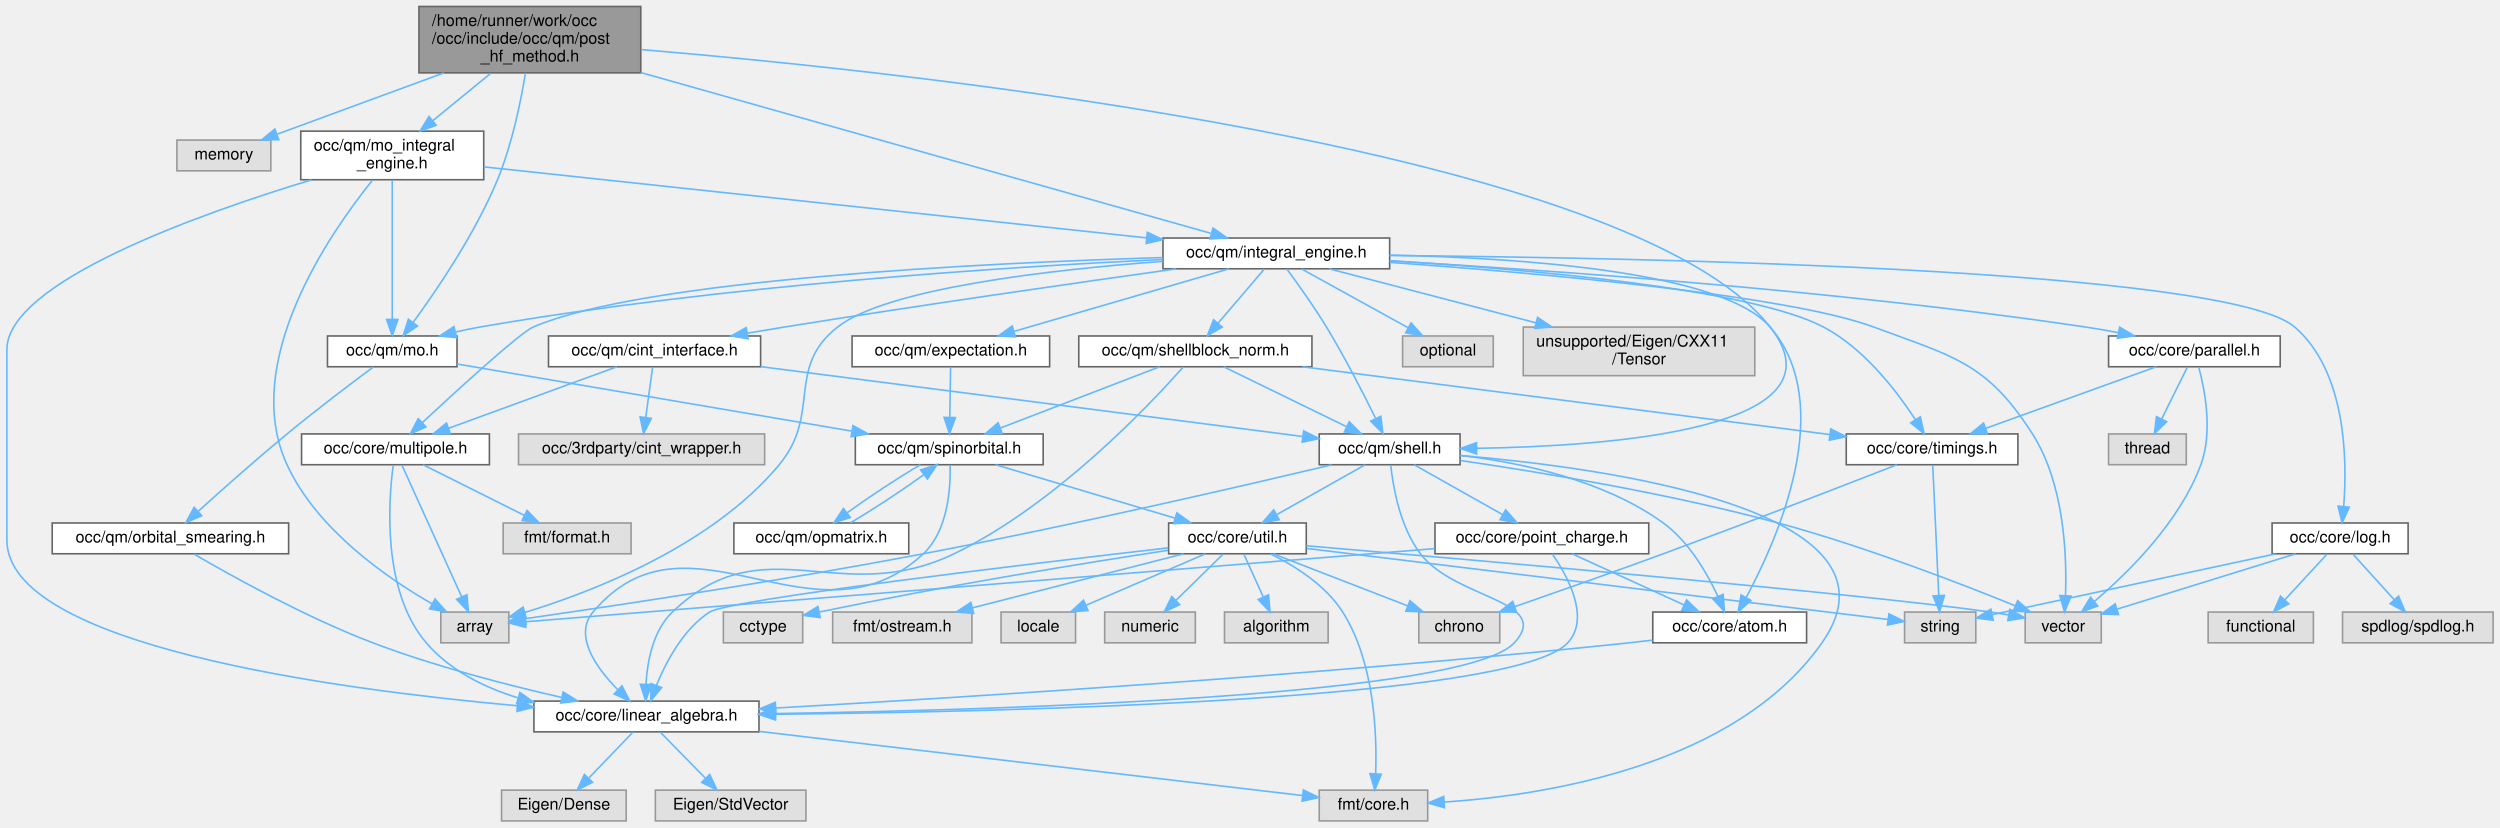
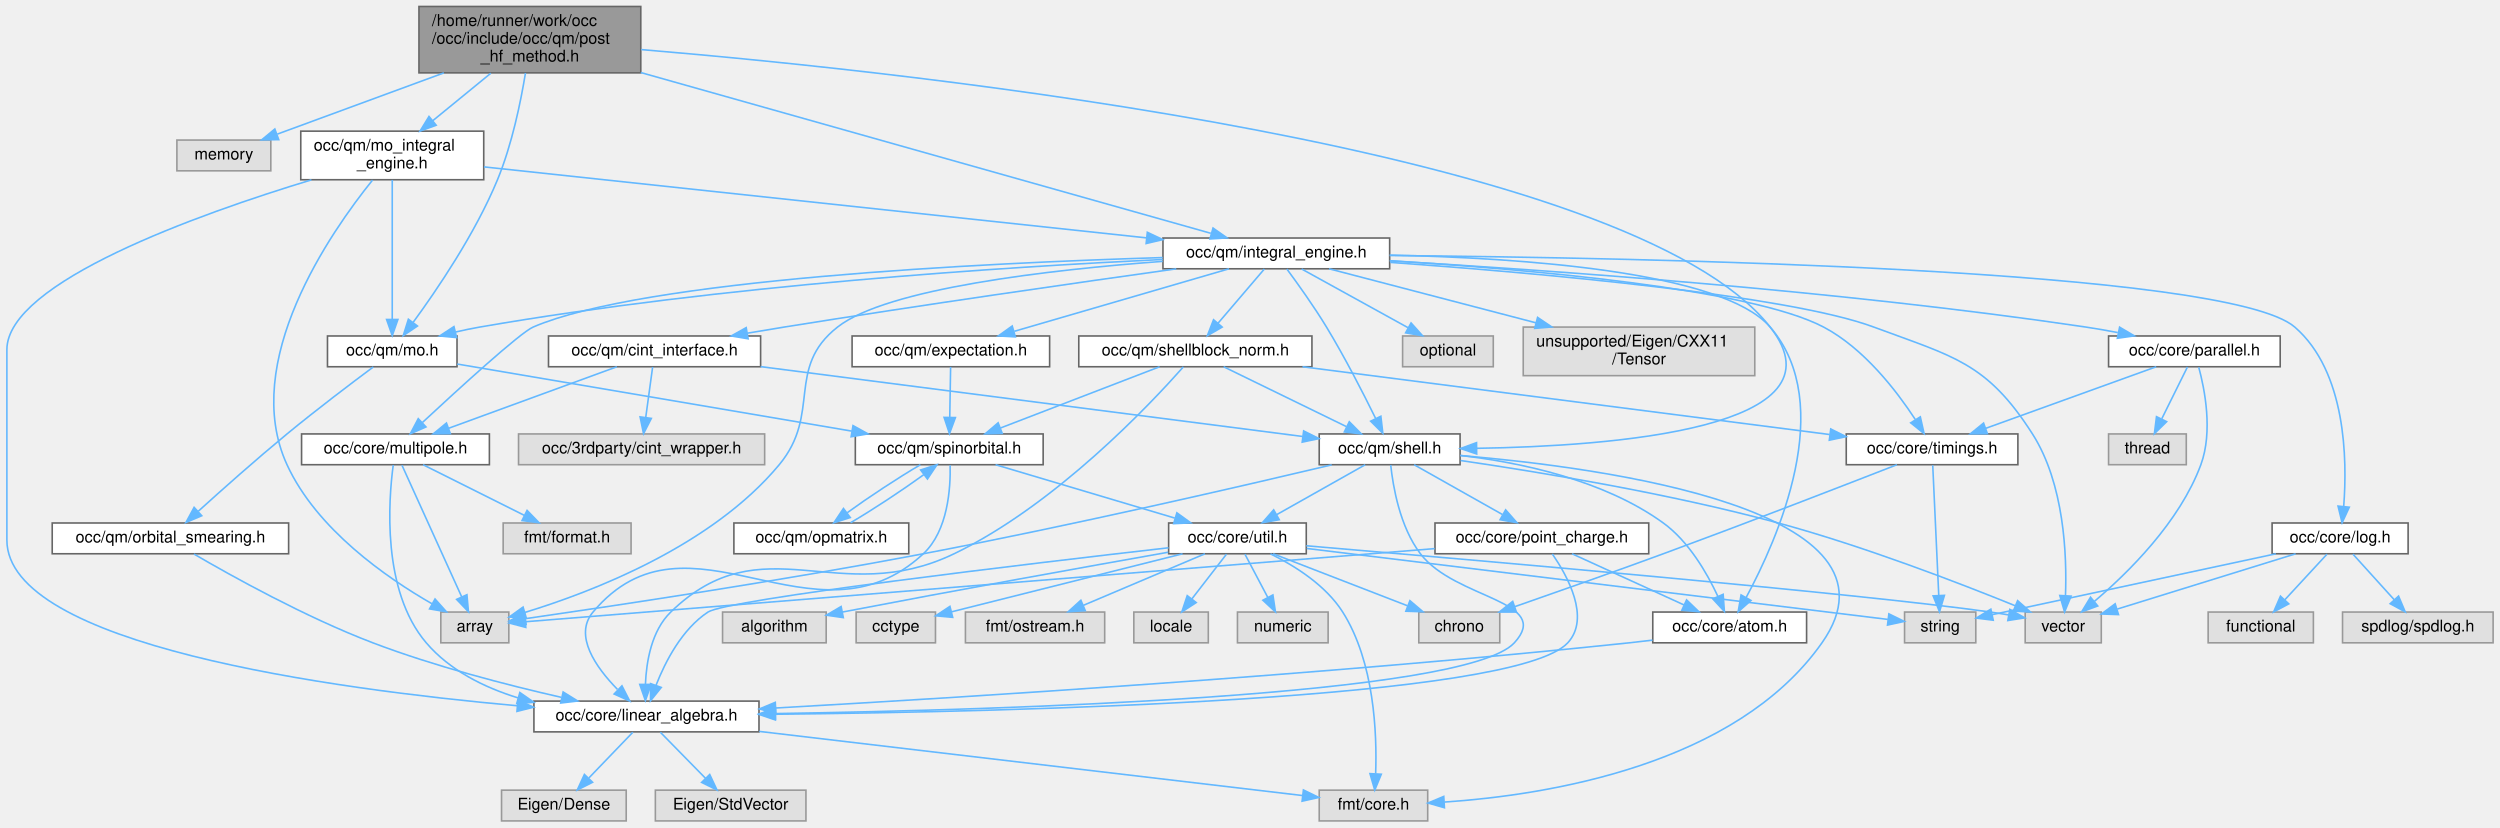
<svg xmlns="http://www.w3.org/2000/svg" xmlns:xlink="http://www.w3.org/1999/xlink" width="1544pt" height="511pt" viewBox="0.00 0.00 1543.50 511.00">
  <g id="graph0" class="graph" transform="scale(1 1) rotate(0) translate(4 507)">
    <g id="Node000001" class="node">
      <g id="a_Node000001">
        <a xlink:title=" ">
          <polygon fill="#999999" stroke="#666666" points="391.5,-503 254.5,-503 254.5,-462 391.5,-462 391.5,-503" />
          <text text-anchor="start" x="262.5" y="-491" font-family="Helvetica,sans-Serif" font-size="10.00">/home/runner/work/occ</text>
          <text text-anchor="start" x="262.5" y="-480" font-family="Helvetica,sans-Serif" font-size="10.00">/occ/include/occ/qm/post</text>
          <text text-anchor="middle" x="323" y="-469" font-family="Helvetica,sans-Serif" font-size="10.00">_hf_method.h</text>
        </a>
      </g>
    </g>
    <g id="Node000002" class="node">
      <g id="a_Node000002">
        <a xlink:title=" ">
          <polygon fill="#e0e0e0" stroke="#999999" points="163,-420.5 105,-420.5 105,-401.5 163,-401.5 163,-420.5" />
          <text text-anchor="middle" x="134" y="-408.5" font-family="Helvetica,sans-Serif" font-size="10.00">memory</text>
        </a>
      </g>
    </g>
    <g id="edge1_Node000001_Node000002" class="edge">
      <g id="a_edge1_Node000001_Node000002">
        <a xlink:title=" ">
          <path fill="none" stroke="#63b8ff" d="M269.89,-461.99C240.95,-451.36 204.5,-437.96 172,-426 170.37,-425.4 168.69,-424.78 167.01,-424.16" />
          <polygon fill="#63b8ff" stroke="#63b8ff" points="167.9,-420.76 157.31,-420.59 165.48,-427.33 167.9,-420.76" />
        </a>
      </g>
    </g>
    <g id="Node000003" class="node">
      <g id="a_Node000003">
        <a xlink:href="integral__engine_8h.html" target="_top" xlink:title=" ">
          <polygon fill="white" stroke="#666666" points="854,-360 714,-360 714,-341 854,-341 854,-360" />
          <text text-anchor="middle" x="784" y="-348" font-family="Helvetica,sans-Serif" font-size="10.00">occ/qm/integral_engine.h</text>
        </a>
      </g>
    </g>
    <g id="edge2_Node000001_Node000003" class="edge">
      <g id="a_edge2_Node000001_Node000003">
        <a xlink:title=" ">
          <path fill="none" stroke="#63b8ff" d="M391.52,-462.18C488.98,-434.7 664.55,-385.18 743.55,-362.91" />
          <polygon fill="#63b8ff" stroke="#63b8ff" points="744.92,-366.16 753.59,-360.07 743.02,-359.42 744.92,-366.16" />
        </a>
      </g>
    </g>
    <g id="Node000022" class="node">
      <g id="a_Node000022">
        <a xlink:href="shell_8h.html" target="_top" xlink:title=" ">
          <polygon fill="white" stroke="#666666" points="897.5,-239 810.5,-239 810.5,-220 897.5,-220 897.5,-239" />
          <text text-anchor="middle" x="854" y="-227" font-family="Helvetica,sans-Serif" font-size="10.00">occ/qm/shell.h</text>
        </a>
      </g>
    </g>
    <g id="edge74_Node000001_Node000022" class="edge">
      <g id="a_edge74_Node000001_Node000022">
        <a xlink:title=" ">
          <path fill="none" stroke="#63b8ff" d="M391.8,-476.37C563.37,-462 1002.57,-414.99 1089,-305 1138.25,-242.33 991.48,-231.41 907.82,-230.12" />
          <polygon fill="#63b8ff" stroke="#63b8ff" points="907.74,-226.62 897.7,-230 907.66,-233.62 907.74,-226.62" />
        </a>
      </g>
    </g>
    <g id="Node000034" class="node">
      <g id="a_Node000034">
        <a xlink:href="mo_8h.html" target="_top" xlink:title=" ">
          <polygon fill="white" stroke="#666666" points="278,-299.5 198,-299.5 198,-280.5 278,-280.5 278,-299.5" />
          <text text-anchor="middle" x="238" y="-287.5" font-family="Helvetica,sans-Serif" font-size="10.00">occ/qm/mo.h</text>
        </a>
      </g>
    </g>
    <g id="edge68_Node000001_Node000034" class="edge">
      <g id="a_edge68_Node000001_Node000034">
        <a xlink:title=" ">
          <path fill="none" stroke="#63b8ff" d="M320.28,-461.93C317.39,-444.23 311.97,-417.7 303,-396 289.22,-362.67 265.48,-327.8 250.82,-307.81" />
          <polygon fill="#63b8ff" stroke="#63b8ff" points="253.58,-305.65 244.79,-299.73 247.97,-309.84 253.58,-305.65" />
        </a>
      </g>
    </g>
    <g id="Node000039" class="node">
      <g id="a_Node000039">
        <a xlink:href="mo__integral__engine_8h.html" target="_top" xlink:title=" ">
          <polygon fill="white" stroke="#666666" points="294.5,-426 181.5,-426 181.5,-396 294.5,-396 294.5,-426" />
          <text text-anchor="start" x="189.5" y="-414" font-family="Helvetica,sans-Serif" font-size="10.00">occ/qm/mo_integral</text>
          <text text-anchor="middle" x="238" y="-403" font-family="Helvetica,sans-Serif" font-size="10.00">_engine.h</text>
        </a>
      </g>
    </g>
    <g id="edge69_Node000001_Node000039" class="edge">
      <g id="a_edge69_Node000001_Node000039">
        <a xlink:title=" ">
          <path fill="none" stroke="#63b8ff" d="M298.87,-461.77C287.65,-452.6 274.32,-441.7 263,-432.44" />
          <polygon fill="#63b8ff" stroke="#63b8ff" points="265.13,-429.66 255.17,-426.04 260.7,-435.08 265.13,-429.66" />
        </a>
      </g>
    </g>
    <g id="Node000004" class="node">
      <g id="a_Node000004">
        <a xlink:title=" ">
          <polygon fill="#e0e0e0" stroke="#999999" points="310,-129 268,-129 268,-110 310,-110 310,-129" />
          <text text-anchor="middle" x="289" y="-117" font-family="Helvetica,sans-Serif" font-size="10.00">array</text>
        </a>
      </g>
    </g>
    <g id="edge3_Node000003_Node000004" class="edge">
      <g id="a_edge3_Node000003_Node000004">
        <a xlink:title=" ">
          <path fill="none" stroke="#63b8ff" d="M713.82,-345.59C644.13,-340.39 543.4,-328.91 513,-305 480.75,-279.64 503.21,-251.56 477,-220 435.26,-169.74 361.43,-141.43 319.79,-128.73" />
          <polygon fill="#63b8ff" stroke="#63b8ff" points="320.77,-125.37 310.18,-125.91 318.79,-132.09 320.77,-125.37" />
        </a>
      </g>
    </g>
    <g id="Node000005" class="node">
      <g id="a_Node000005">
        <a xlink:href="atom_8h.html" target="_top" xlink:title=" ">
          <polygon fill="white" stroke="#666666" points="1111.5,-129 1016.5,-129 1016.5,-110 1111.5,-110 1111.5,-129" />
          <text text-anchor="middle" x="1064" y="-117" font-family="Helvetica,sans-Serif" font-size="10.00">occ/core/atom.h</text>
        </a>
      </g>
    </g>
    <g id="edge4_Node000003_Node000005" class="edge">
      <g id="a_edge4_Node000003_Node000005">
        <a xlink:title=" ">
          <path fill="none" stroke="#63b8ff" d="M854.06,-349.46C934.51,-347.74 1059.25,-339.41 1089,-305 1130.55,-256.95 1093.57,-173.94 1074.15,-137.97" />
          <polygon fill="#63b8ff" stroke="#63b8ff" points="1077.15,-136.16 1069.22,-129.14 1071.04,-139.57 1077.15,-136.16" />
        </a>
      </g>
    </g>
    <g id="Node000010" class="node">
      <g id="a_Node000010">
        <a xlink:href="log_8h.html" target="_top" xlink:title=" ">
          <polygon fill="white" stroke="#666666" points="1483,-184 1399,-184 1399,-165 1483,-165 1483,-184" />
          <text text-anchor="middle" x="1441" y="-172" font-family="Helvetica,sans-Serif" font-size="10.00">occ/core/log.h</text>
        </a>
      </g>
    </g>
    <g id="edge9_Node000003_Node000010" class="edge">
      <g id="a_edge9_Node000003_Node000010">
        <a xlink:title=" ">
          <path fill="none" stroke="#63b8ff" d="M854.03,-349.2C1009.19,-347.88 1371.54,-340.95 1413,-305 1444.77,-277.45 1445.45,-223.21 1443.23,-194.45" />
          <polygon fill="#63b8ff" stroke="#63b8ff" points="1446.68,-193.76 1442.23,-184.15 1439.72,-194.44 1446.68,-193.76" />
        </a>
      </g>
    </g>
    <g id="Node000014" class="node">
      <g id="a_Node000014">
        <a xlink:title=" ">
          <polygon fill="#e0e0e0" stroke="#999999" points="1293.5,-129 1246.5,-129 1246.5,-110 1293.5,-110 1293.5,-129" />
          <text text-anchor="middle" x="1270" y="-117" font-family="Helvetica,sans-Serif" font-size="10.00">vector</text>
        </a>
      </g>
    </g>
-     <g id="edge66_Node000003_Node000014" class="edge">
-       <g id="a_edge66_Node000003_Node000014">
+     <g id="edge67_Node000003_Node000014" class="edge">
+       <g id="a_edge67_Node000003_Node000014">
        <a xlink:title=" ">
          <path fill="none" stroke="#63b8ff" d="M854.38,-344.95C945.77,-338.38 1099.86,-324.78 1153,-305 1202.21,-286.68 1222.73,-283.25 1251,-239 1270.66,-208.23 1272.31,-164.06 1271.39,-139.25" />
          <polygon fill="#63b8ff" stroke="#63b8ff" points="1274.87,-138.84 1270.82,-129.05 1267.88,-139.23 1274.87,-138.84" />
        </a>
      </g>
    </g>
    <g id="Node000015" class="node">
      <g id="a_Node000015">
        <a xlink:href="multipole_8h.html" target="_top" xlink:title=" ">
          <polygon fill="white" stroke="#666666" points="298,-239 182,-239 182,-220 298,-220 298,-239" />
          <text text-anchor="middle" x="240" y="-227" font-family="Helvetica,sans-Serif" font-size="10.00">occ/core/multipole.h</text>
        </a>
      </g>
    </g>
    <g id="edge14_Node000003_Node000015" class="edge">
      <g id="a_edge14_Node000003_Node000015">
        <a xlink:title=" ">
          <path fill="none" stroke="#63b8ff" d="M713.8,-347.93C602.97,-344.57 393.06,-334.43 325,-305 316.98,-301.53 278.97,-266.82 256.58,-246.02" />
          <polygon fill="#63b8ff" stroke="#63b8ff" points="258.83,-243.33 249.13,-239.08 254.06,-248.45 258.83,-243.33" />
        </a>
      </g>
    </g>
    <g id="Node000017" class="node">
      <g id="a_Node000017">
        <a xlink:href="parallel_8h.html" target="_top" xlink:title=" ">
          <polygon fill="white" stroke="#666666" points="1404,-299.5 1298,-299.5 1298,-280.5 1404,-280.5 1404,-299.5" />
          <text text-anchor="middle" x="1351" y="-287.5" font-family="Helvetica,sans-Serif" font-size="10.00">occ/core/parallel.h</text>
        </a>
      </g>
    </g>
    <g id="edge18_Node000003_Node000017" class="edge">
      <g id="a_edge18_Node000003_Node000017">
        <a xlink:title=" ">
          <path fill="none" stroke="#63b8ff" d="M854.28,-345.85C951.32,-340.22 1131.63,-327.62 1284,-305 1290.4,-304.05 1297.11,-302.87 1303.71,-301.6" />
          <polygon fill="#63b8ff" stroke="#63b8ff" points="1304.81,-304.95 1313.93,-299.56 1303.44,-298.09 1304.81,-304.95" />
        </a>
      </g>
    </g>
-     <g id="Node000019" class="node">
-       <g id="a_Node000019">
+     <g id="Node000018" class="node">
+       <g id="a_Node000018">
        <a xlink:href="timings_8h.html" target="_top" xlink:title=" ">
          <polygon fill="white" stroke="#666666" points="1242,-239 1136,-239 1136,-220 1242,-220 1242,-239" />
          <text text-anchor="middle" x="1189" y="-227" font-family="Helvetica,sans-Serif" font-size="10.00">occ/core/timings.h</text>
        </a>
      </g>
    </g>
-     <g id="edge24_Node000003_Node000019" class="edge">
-       <g id="a_edge24_Node000003_Node000019">
+     <g id="edge24_Node000003_Node000018" class="edge">
+       <g id="a_edge24_Node000003_Node000018">
        <a xlink:title=" ">
          <path fill="none" stroke="#63b8ff" d="M854,-345.98C939.07,-340.72 1076.83,-328.78 1122,-305 1146.94,-291.87 1167.14,-265.53 1178.62,-247.95" />
          <polygon fill="#63b8ff" stroke="#63b8ff" points="1181.74,-249.56 1184.07,-239.22 1175.8,-245.85 1181.74,-249.56" />
        </a>
      </g>
    </g>
    <g id="Node000021" class="node">
      <g id="a_Node000021">
        <a xlink:href="cint__interface_8h.html" target="_top" xlink:title=" ">
          <polygon fill="white" stroke="#666666" points="465.5,-299.5 334.5,-299.5 334.5,-280.5 465.5,-280.5 465.5,-299.5" />
          <text text-anchor="middle" x="400" y="-287.5" font-family="Helvetica,sans-Serif" font-size="10.00">occ/qm/cint_interface.h</text>
        </a>
      </g>
    </g>
    <g id="edge25_Node000003_Node000021" class="edge">
      <g id="a_edge25_Node000003_Node000021">
        <a xlink:title=" ">
          <path fill="none" stroke="#63b8ff" d="M722.21,-340.97C660.73,-332.36 563.74,-318.45 480,-305 472.64,-303.82 464.92,-302.53 457.28,-301.22" />
          <polygon fill="#63b8ff" stroke="#63b8ff" points="457.79,-297.76 447.34,-299.51 456.6,-304.66 457.79,-297.76" />
        </a>
      </g>
    </g>
    <g id="edge59_Node000003_Node000022" class="edge">
      <g id="a_edge59_Node000003_Node000022">
        <a xlink:title=" ">
          <path fill="none" stroke="#63b8ff" d="M790.51,-340.85C797.03,-332.04 807.19,-317.88 815,-305 826.32,-286.34 837.72,-264.07 845.25,-248.76" />
          <polygon fill="#63b8ff" stroke="#63b8ff" points="848.57,-249.94 849.79,-239.41 842.27,-246.88 848.57,-249.94" />
        </a>
      </g>
    </g>
    <g id="Node000031" class="node">
      <g id="a_Node000031">
        <a xlink:href="expectation_8h.html" target="_top" xlink:title=" ">
          <polygon fill="white" stroke="#666666" points="644,-299.5 522,-299.5 522,-280.5 644,-280.5 644,-299.5" />
          <text text-anchor="middle" x="583" y="-287.5" font-family="Helvetica,sans-Serif" font-size="10.00">occ/qm/expectation.h</text>
        </a>
      </g>
    </g>
    <g id="edge49_Node000003_Node000031" class="edge">
      <g id="a_edge49_Node000003_Node000031">
        <a xlink:title=" ">
          <path fill="none" stroke="#63b8ff" d="M754.77,-340.99C719.79,-330.81 661.07,-313.72 622.18,-302.4" />
          <polygon fill="#63b8ff" stroke="#63b8ff" points="622.84,-298.95 612.26,-299.52 620.89,-305.67 622.84,-298.95" />
        </a>
      </g>
    </g>
    <g id="edge55_Node000003_Node000034" class="edge">
      <g id="a_edge55_Node000003_Node000034">
        <a xlink:title=" ">
          <path fill="none" stroke="#63b8ff" d="M713.87,-346.76C618,-342.21 440.93,-330.86 292,-305 287.18,-304.16 282.17,-303.11 277.22,-301.97" />
          <polygon fill="#63b8ff" stroke="#63b8ff" points="277.78,-298.5 267.24,-299.51 276.11,-305.3 277.78,-298.5" />
        </a>
      </g>
    </g>
    <g id="Node000036" class="node">
      <g id="a_Node000036">
        <a xlink:href="shellblock__norm_8h.html" target="_top" xlink:title=" ">
          <polygon fill="white" stroke="#666666" points="806,-299.5 662,-299.5 662,-280.5 806,-280.5 806,-299.5" />
          <text text-anchor="middle" x="734" y="-287.5" font-family="Helvetica,sans-Serif" font-size="10.00">occ/qm/shellblock_norm.h</text>
        </a>
      </g>
    </g>
    <g id="edge60_Node000003_Node000036" class="edge">
      <g id="a_edge60_Node000003_Node000036">
        <a xlink:title=" ">
          <path fill="none" stroke="#63b8ff" d="M776.62,-340.87C769.09,-332.05 757.21,-318.16 747.91,-307.27" />
          <polygon fill="#63b8ff" stroke="#63b8ff" points="750.57,-305 741.41,-299.67 745.24,-309.54 750.57,-305" />
        </a>
      </g>
    </g>
    <g id="Node000037" class="node">
      <g id="a_Node000037">
        <a xlink:title=" ">
          <polygon fill="#e0e0e0" stroke="#999999" points="918,-299.5 862,-299.5 862,-280.5 918,-280.5 918,-299.5" />
          <text text-anchor="middle" x="890" y="-287.5" font-family="Helvetica,sans-Serif" font-size="10.00">optional</text>
        </a>
      </g>
    </g>
    <g id="edge65_Node000003_Node000037" class="edge">
      <g id="a_edge65_Node000003_Node000037">
        <a xlink:title=" ">
          <path fill="none" stroke="#63b8ff" d="M799.64,-340.87C816.94,-331.32 845.05,-315.81 865.33,-304.62" />
          <polygon fill="#63b8ff" stroke="#63b8ff" points="867.23,-307.56 874.3,-299.67 863.85,-301.43 867.23,-307.56" />
        </a>
      </g>
    </g>
    <g id="Node000038" class="node">
      <g id="a_Node000038">
        <a xlink:title=" ">
          <polygon fill="#e0e0e0" stroke="#999999" points="1079.5,-305 936.5,-305 936.5,-275 1079.5,-275 1079.5,-305" />
          <text text-anchor="start" x="944.5" y="-293" font-family="Helvetica,sans-Serif" font-size="10.00">unsupported/Eigen/CXX11</text>
          <text text-anchor="middle" x="1008" y="-282" font-family="Helvetica,sans-Serif" font-size="10.00">/Tensor</text>
        </a>
      </g>
    </g>
-     <g id="edge67_Node000003_Node000038" class="edge">
-       <g id="a_edge67_Node000003_Node000038">
+     <g id="edge66_Node000003_Node000038" class="edge">
+       <g id="a_edge66_Node000003_Node000038">
        <a xlink:title=" ">
          <path fill="none" stroke="#63b8ff" d="M816.57,-340.99C849.93,-332.28 902.67,-318.51 944.35,-307.62" />
          <polygon fill="#63b8ff" stroke="#63b8ff" points="945.36,-310.98 954.15,-305.06 943.59,-304.2 945.36,-310.98" />
        </a>
      </g>
    </g>
    <g id="Node000006" class="node">
      <g id="a_Node000006">
        <a xlink:href="linear__algebra_8h.html" target="_top" xlink:title=" ">
          <polygon fill="white" stroke="#666666" points="464.5,-74 325.5,-74 325.5,-55 464.5,-55 464.5,-74" />
          <text text-anchor="middle" x="395" y="-62" font-family="Helvetica,sans-Serif" font-size="10.00">occ/core/linear_algebra.h</text>
        </a>
      </g>
    </g>
    <g id="edge5_Node000005_Node000006" class="edge">
      <g id="a_edge5_Node000005_Node000006">
        <a xlink:title=" ">
          <path fill="none" stroke="#63b8ff" d="M1016.31,-111.65C1011.48,-111.05 1006.65,-110.49 1002,-110 813.54,-90.19 591.24,-76.3 475,-69.75" />
          <polygon fill="#63b8ff" stroke="#63b8ff" points="474.95,-66.24 464.77,-69.18 474.56,-73.23 474.95,-66.24" />
        </a>
      </g>
    </g>
    <g id="Node000007" class="node">
      <g id="a_Node000007">
        <a xlink:title=" ">
          <polygon fill="#e0e0e0" stroke="#999999" points="382.5,-19 305.5,-19 305.5,0 382.5,0 382.5,-19" />
          <text text-anchor="middle" x="344" y="-7" font-family="Helvetica,sans-Serif" font-size="10.00">Eigen/Dense</text>
        </a>
      </g>
    </g>
    <g id="edge6_Node000006_Node000007" class="edge">
      <g id="a_edge6_Node000006_Node000007">
        <a xlink:title=" ">
          <path fill="none" stroke="#63b8ff" d="M386.58,-54.75C379.23,-47.11 368.37,-35.82 359.46,-26.56" />
          <polygon fill="#63b8ff" stroke="#63b8ff" points="361.72,-23.87 352.26,-19.09 356.68,-28.72 361.72,-23.87" />
        </a>
      </g>
    </g>
    <g id="Node000008" class="node">
      <g id="a_Node000008">
        <a xlink:title=" ">
          <polygon fill="#e0e0e0" stroke="#999999" points="493.5,-19 400.5,-19 400.5,0 493.5,0 493.5,-19" />
          <text text-anchor="middle" x="447" y="-7" font-family="Helvetica,sans-Serif" font-size="10.00">Eigen/StdVector</text>
        </a>
      </g>
    </g>
    <g id="edge7_Node000006_Node000008" class="edge">
      <g id="a_edge7_Node000006_Node000008">
        <a xlink:title=" ">
          <path fill="none" stroke="#63b8ff" d="M403.59,-54.75C411.16,-47.03 422.38,-35.6 431.51,-26.28" />
          <polygon fill="#63b8ff" stroke="#63b8ff" points="434.07,-28.68 438.57,-19.09 429.07,-23.78 434.07,-28.68" />
        </a>
      </g>
    </g>
    <g id="Node000009" class="node">
      <g id="a_Node000009">
        <a xlink:title=" ">
          <polygon fill="#e0e0e0" stroke="#999999" points="877.5,-19 810.5,-19 810.5,0 877.5,0 877.5,-19" />
          <text text-anchor="middle" x="844" y="-7" font-family="Helvetica,sans-Serif" font-size="10.00">fmt/core.h</text>
        </a>
      </g>
    </g>
    <g id="edge8_Node000006_Node000009" class="edge">
      <g id="a_edge8_Node000006_Node000009">
        <a xlink:title=" ">
          <path fill="none" stroke="#63b8ff" d="M464.66,-55.28C558.37,-44.22 722.24,-24.87 800.28,-15.66" />
          <polygon fill="#63b8ff" stroke="#63b8ff" points="800.74,-19.13 810.26,-14.48 799.92,-12.18 800.74,-19.13" />
        </a>
      </g>
    </g>
    <g id="Node000011" class="node">
      <g id="a_Node000011">
        <a xlink:title=" ">
+           <polygon fill="#e0e0e0" stroke="#999999" points="1424.5,-129 1359.5,-129 1359.5,-110 1424.5,-110 1424.5,-129" />
+           <text text-anchor="middle" x="1392" y="-117" font-family="Helvetica,sans-Serif" font-size="10.00">functional</text>
+         </a>
+       </g>
+     </g>
+     <g id="edge10_Node000010_Node000011" class="edge">
+       <g id="a_edge10_Node000010_Node000011">
+         <a xlink:title=" ">
+           <path fill="none" stroke="#63b8ff" d="M1432.91,-164.75C1425.84,-157.11 1415.41,-145.82 1406.85,-136.56" />
+           <polygon fill="#63b8ff" stroke="#63b8ff" points="1409.3,-134.06 1399.94,-129.09 1404.16,-138.81 1409.3,-134.06" />
+         </a>
+       </g>
+     </g>
+     <g id="Node000012" class="node">
+       <g id="a_Node000012">
+         <a xlink:title=" ">
          <polygon fill="#e0e0e0" stroke="#999999" points="1535.5,-129 1442.5,-129 1442.5,-110 1535.5,-110 1535.5,-129" />
          <text text-anchor="middle" x="1489" y="-117" font-family="Helvetica,sans-Serif" font-size="10.00">spdlog/spdlog.h</text>
        </a>
      </g>
    </g>
-     <g id="edge10_Node000010_Node000011" class="edge">
-       <g id="a_edge10_Node000010_Node000011">
+     <g id="edge11_Node000010_Node000012" class="edge">
+       <g id="a_edge11_Node000010_Node000012">
        <a xlink:title=" ">
          <path fill="none" stroke="#63b8ff" d="M1448.93,-164.75C1455.85,-157.11 1466.07,-145.82 1474.45,-136.56" />
          <polygon fill="#63b8ff" stroke="#63b8ff" points="1477.1,-138.85 1481.22,-129.09 1471.91,-134.15 1477.1,-138.85" />
        </a>
      </g>
    </g>
-     <g id="Node000012" class="node">
-       <g id="a_Node000012">
+     <g id="Node000013" class="node">
+       <g id="a_Node000013">
        <a xlink:title=" ">
          <polygon fill="#e0e0e0" stroke="#999999" points="1216,-129 1172,-129 1172,-110 1216,-110 1216,-129" />
          <text text-anchor="middle" x="1194" y="-117" font-family="Helvetica,sans-Serif" font-size="10.00">string</text>
        </a>
      </g>
    </g>
-     <g id="edge11_Node000010_Node000012" class="edge">
-       <g id="a_edge11_Node000010_Node000012">
+     <g id="edge12_Node000010_Node000013" class="edge">
+       <g id="a_edge12_Node000010_Node000013">
        <a xlink:title=" ">
          <path fill="none" stroke="#63b8ff" d="M1401.32,-164.98C1352.61,-154.53 1270.96,-137.01 1226.04,-127.38" />
          <polygon fill="#63b8ff" stroke="#63b8ff" points="1226.76,-123.95 1216.25,-125.27 1225.29,-130.79 1226.76,-123.95" />
        </a>
      </g>
    </g>
-     <g id="Node000013" class="node">
-       <g id="a_Node000013">
-         <a xlink:title=" ">
-           <polygon fill="#e0e0e0" stroke="#999999" points="1424.5,-129 1359.5,-129 1359.5,-110 1424.5,-110 1424.5,-129" />
-           <text text-anchor="middle" x="1392" y="-117" font-family="Helvetica,sans-Serif" font-size="10.00">functional</text>
-         </a>
-       </g>
-     </g>
-     <g id="edge12_Node000010_Node000013" class="edge">
-       <g id="a_edge12_Node000010_Node000013">
-         <a xlink:title=" ">
-           <path fill="none" stroke="#63b8ff" d="M1432.91,-164.75C1425.84,-157.11 1415.41,-145.82 1406.85,-136.56" />
-           <polygon fill="#63b8ff" stroke="#63b8ff" points="1409.3,-134.06 1399.94,-129.09 1404.16,-138.81 1409.3,-134.06" />
-         </a>
-       </g>
-     </g>
    <g id="edge13_Node000010_Node000014" class="edge">
      <g id="a_edge13_Node000010_Node000014">
        <a xlink:title=" ">
          <path fill="none" stroke="#63b8ff" d="M1413.53,-164.98C1383.54,-155.69 1335.52,-140.81 1303.39,-130.85" />
          <polygon fill="#63b8ff" stroke="#63b8ff" points="1304.14,-127.42 1293.55,-127.8 1302.07,-134.1 1304.14,-127.42" />
        </a>
      </g>
    </g>
    <g id="edge15_Node000015_Node000004" class="edge">
      <g id="a_edge15_Node000015_Node000004">
        <a xlink:title=" ">
          <path fill="none" stroke="#63b8ff" d="M244.01,-219.66C252.05,-201.93 270.3,-161.73 280.92,-138.32" />
          <polygon fill="#63b8ff" stroke="#63b8ff" points="284.13,-139.71 285.07,-129.16 277.75,-136.82 284.13,-139.71" />
        </a>
      </g>
    </g>
    <g id="edge17_Node000015_Node000006" class="edge">
      <g id="a_edge17_Node000015_Node000006">
        <a xlink:title=" ">
          <path fill="none" stroke="#63b8ff" d="M238.62,-219.82C235.72,-198.38 231.4,-142.32 259,-110 273.48,-93.04 294.52,-82.51 315.75,-75.97" />
          <polygon fill="#63b8ff" stroke="#63b8ff" points="316.81,-79.31 325.49,-73.24 314.92,-72.57 316.81,-79.31" />
        </a>
      </g>
    </g>
    <g id="Node000016" class="node">
      <g id="a_Node000016">
        <a xlink:title=" ">
          <polygon fill="#e0e0e0" stroke="#999999" points="385.5,-184 306.5,-184 306.5,-165 385.5,-165 385.5,-184" />
          <text text-anchor="middle" x="346" y="-172" font-family="Helvetica,sans-Serif" font-size="10.00">fmt/format.h</text>
        </a>
      </g>
    </g>
    <g id="edge16_Node000015_Node000016" class="edge">
      <g id="a_edge16_Node000015_Node000016">
        <a xlink:title=" ">
          <path fill="none" stroke="#63b8ff" d="M257.03,-219.98C273.93,-211.54 300.06,-198.47 319.64,-188.68" />
          <polygon fill="#63b8ff" stroke="#63b8ff" points="321.28,-191.77 328.66,-184.17 318.15,-185.51 321.28,-191.77" />
        </a>
      </g>
    </g>
-     <g id="edge20_Node000017_Node000014" class="edge">
-       <g id="a_edge20_Node000017_Node000014">
+     <g id="edge23_Node000017_Node000014" class="edge">
+       <g id="a_edge23_Node000017_Node000014">
        <a xlink:title=" ">
          <path fill="none" stroke="#63b8ff" d="M1353.7,-280.17C1357.35,-266.72 1362.56,-240.49 1355,-220 1341.94,-184.59 1310.04,-153.24 1289.25,-135.59" />
          <polygon fill="#63b8ff" stroke="#63b8ff" points="1291.31,-132.76 1281.36,-129.1 1286.86,-138.16 1291.31,-132.76" />
        </a>
      </g>
    </g>
-     <g id="Node000018" class="node">
-       <g id="a_Node000018">
+     <g id="edge19_Node000017_Node000018" class="edge">
+       <g id="a_edge19_Node000017_Node000018">
+         <a xlink:title=" ">
+           <path fill="none" stroke="#63b8ff" d="M1327.44,-280.49C1299.73,-270.49 1253.53,-253.8 1222.19,-242.49" />
+           <polygon fill="#63b8ff" stroke="#63b8ff" points="1223.18,-239.12 1212.58,-239.02 1220.8,-245.71 1223.18,-239.12" />
+         </a>
+       </g>
+     </g>
+     <g id="Node000020" class="node">
+       <g id="a_Node000020">
        <a xlink:title=" ">
          <polygon fill="#e0e0e0" stroke="#999999" points="1346,-239 1298,-239 1298,-220 1346,-220 1346,-239" />
          <text text-anchor="middle" x="1322" y="-227" font-family="Helvetica,sans-Serif" font-size="10.00">thread</text>
        </a>
      </g>
    </g>
-     <g id="edge19_Node000017_Node000018" class="edge">
-       <g id="a_edge19_Node000017_Node000018">
+     <g id="edge22_Node000017_Node000020" class="edge">
+       <g id="a_edge22_Node000017_Node000020">
        <a xlink:title=" ">
          <path fill="none" stroke="#63b8ff" d="M1346.72,-280.37C1342.57,-271.99 1336.13,-259.01 1330.87,-248.39" />
          <polygon fill="#63b8ff" stroke="#63b8ff" points="1333.87,-246.57 1326.3,-239.17 1327.6,-249.68 1333.87,-246.57" />
        </a>
      </g>
    </g>
-     <g id="edge21_Node000017_Node000019" class="edge">
-       <g id="a_edge21_Node000017_Node000019">
-         <a xlink:title=" ">
-           <path fill="none" stroke="#63b8ff" d="M1327.44,-280.49C1299.73,-270.49 1253.53,-253.8 1222.19,-242.49" />
-           <polygon fill="#63b8ff" stroke="#63b8ff" points="1223.18,-239.12 1212.58,-239.02 1220.8,-245.71 1223.18,-239.12" />
-         </a>
-       </g>
-     </g>
-     <g id="edge23_Node000019_Node000012" class="edge">
-       <g id="a_edge23_Node000019_Node000012">
+     <g id="edge21_Node000018_Node000013" class="edge">
+       <g id="a_edge21_Node000018_Node000013">
        <a xlink:title=" ">
          <path fill="none" stroke="#63b8ff" d="M1189.41,-219.66C1190.22,-202.17 1192.04,-162.8 1193.13,-139.27" />
          <polygon fill="#63b8ff" stroke="#63b8ff" points="1196.63,-139.31 1193.6,-129.16 1189.64,-138.99 1196.63,-139.31" />
        </a>
      </g>
    </g>
-     <g id="Node000020" class="node">
-       <g id="a_Node000020">
+     <g id="Node000019" class="node">
+       <g id="a_Node000019">
        <a xlink:title=" ">
          <polygon fill="#e0e0e0" stroke="#999999" points="922,-129 872,-129 872,-110 922,-110 922,-129" />
          <text text-anchor="middle" x="897" y="-117" font-family="Helvetica,sans-Serif" font-size="10.00">chrono</text>
        </a>
      </g>
    </g>
-     <g id="edge22_Node000019_Node000020" class="edge">
-       <g id="a_edge22_Node000019_Node000020">
+     <g id="edge20_Node000018_Node000019" class="edge">
+       <g id="a_edge20_Node000018_Node000019">
        <a xlink:title=" ">
          <path fill="none" stroke="#63b8ff" d="M1167.31,-220C1135.68,-207.65 1074.98,-184.12 1023,-165 992.05,-153.62 956.63,-141.16 931.24,-132.32" />
          <polygon fill="#63b8ff" stroke="#63b8ff" points="932.29,-128.98 921.69,-129.01 929.99,-135.6 932.29,-128.98" />
        </a>
      </g>
    </g>
    <g id="edge26_Node000021_Node000015" class="edge">
      <g id="a_edge26_Node000021_Node000015">
        <a xlink:title=" ">
          <path fill="none" stroke="#63b8ff" d="M376.73,-280.49C349.36,-270.49 303.73,-253.8 272.78,-242.49" />
          <polygon fill="#63b8ff" stroke="#63b8ff" points="273.89,-239.16 263.29,-239.02 271.48,-245.74 273.89,-239.16" />
        </a>
      </g>
    </g>
    <g id="edge27_Node000021_Node000022" class="edge">
      <g id="a_edge27_Node000021_Node000022">
        <a xlink:title=" ">
          <path fill="none" stroke="#63b8ff" d="M465.53,-280.56C555.81,-268.92 716.75,-248.19 800.32,-237.42" />
          <polygon fill="#63b8ff" stroke="#63b8ff" points="800.89,-240.87 810.36,-236.12 799.99,-233.93 800.89,-240.87" />
        </a>
      </g>
    </g>
    <g id="Node000030" class="node">
      <g id="a_Node000030">
        <a xlink:title=" ">
          <polygon fill="#e0e0e0" stroke="#999999" points="468,-239 316,-239 316,-220 468,-220 468,-239" />
          <text text-anchor="middle" x="392" y="-227" font-family="Helvetica,sans-Serif" font-size="10.00">occ/3rdparty/cint_wrapper.h</text>
        </a>
      </g>
    </g>
    <g id="edge48_Node000021_Node000030" class="edge">
      <g id="a_edge48_Node000021_Node000030">
        <a xlink:title=" ">
          <path fill="none" stroke="#63b8ff" d="M398.82,-280.37C397.71,-272.25 396.01,-259.81 394.58,-249.39" />
          <polygon fill="#63b8ff" stroke="#63b8ff" points="398.01,-248.6 393.19,-239.17 391.07,-249.55 398.01,-248.6" />
        </a>
      </g>
    </g>
    <g id="edge28_Node000022_Node000004" class="edge">
      <g id="a_edge28_Node000022_Node000004">
        <a xlink:title=" ">
          <path fill="none" stroke="#63b8ff" d="M818.22,-219.91C763.9,-207.04 657.29,-182.38 566,-165 477.33,-148.12 371.88,-132.36 320.41,-124.94" />
          <polygon fill="#63b8ff" stroke="#63b8ff" points="320.67,-121.44 310.27,-123.49 319.67,-128.37 320.67,-121.44" />
        </a>
      </g>
    </g>
    <g id="edge30_Node000022_Node000005" class="edge">
      <g id="a_edge30_Node000022_Node000005">
        <a xlink:title=" ">
          <path fill="none" stroke="#63b8ff" d="M897.62,-225.72C934.12,-221.48 986.04,-210.81 1023,-184 1038.73,-172.59 1049.98,-153.14 1056.67,-138.76" />
          <polygon fill="#63b8ff" stroke="#63b8ff" points="1059.97,-139.95 1060.73,-129.38 1053.55,-137.16 1059.97,-139.95" />
        </a>
      </g>
    </g>
    <g id="edge31_Node000022_Node000006" class="edge">
      <g id="a_edge31_Node000022_Node000006">
        <a xlink:title=" ">
          <path fill="none" stroke="#63b8ff" d="M854.66,-219.82C856.04,-206.71 860.28,-181.63 873,-165 894.58,-136.78 955.06,-136.14 931,-110 900.79,-77.18 617.02,-68.56 475.07,-66.3" />
          <polygon fill="#63b8ff" stroke="#63b8ff" points="474.74,-62.8 464.69,-66.14 474.63,-69.8 474.74,-62.8" />
        </a>
      </g>
    </g>
    <g id="edge29_Node000022_Node000009" class="edge">
      <g id="a_edge29_Node000022_Node000009">
        <a xlink:title=" ">
          <path fill="none" stroke="#63b8ff" d="M897.8,-225.66C987.46,-218.1 1178.77,-192.13 1121,-110 1067.81,-34.38 951.45,-15.95 887.77,-11.64" />
          <polygon fill="#63b8ff" stroke="#63b8ff" points="887.83,-8.14 877.65,-11.05 887.42,-15.13 887.83,-8.14" />
        </a>
      </g>
    </g>
    <g id="edge47_Node000022_Node000014" class="edge">
      <g id="a_edge47_Node000022_Node000014">
        <a xlink:title=" ">
          <path fill="none" stroke="#63b8ff" d="M897.84,-222.57C946.32,-215.5 1026.52,-202.3 1094,-184 1146.5,-169.76 1205.63,-146.98 1240.25,-132.92" />
          <polygon fill="#63b8ff" stroke="#63b8ff" points="1241.83,-136.06 1249.75,-129.03 1239.17,-129.58 1241.83,-136.06" />
        </a>
      </g>
    </g>
    <g id="Node000023" class="node">
      <g id="a_Node000023">
        <a xlink:href="point__charge_8h.html" target="_top" xlink:title=" ">
          <polygon fill="white" stroke="#666666" points="1014,-184 882,-184 882,-165 1014,-165 1014,-184" />
          <text text-anchor="middle" x="948" y="-172" font-family="Helvetica,sans-Serif" font-size="10.00">occ/core/point_charge.h</text>
        </a>
      </g>
    </g>
    <g id="edge32_Node000022_Node000023" class="edge">
      <g id="a_edge32_Node000022_Node000023">
        <a xlink:title=" ">
          <path fill="none" stroke="#63b8ff" d="M869.1,-219.98C883.82,-211.69 906.42,-198.94 923.67,-189.22" />
          <polygon fill="#63b8ff" stroke="#63b8ff" points="925.63,-192.13 932.62,-184.17 922.19,-186.03 925.63,-192.13" />
        </a>
      </g>
    </g>
    <g id="Node000024" class="node">
      <g id="a_Node000024">
        <a xlink:href="util_8h.html" target="_top" xlink:title=" ">
          <polygon fill="white" stroke="#666666" points="802.5,-184 717.5,-184 717.5,-165 802.5,-165 802.5,-184" />
          <text text-anchor="middle" x="760" y="-172" font-family="Helvetica,sans-Serif" font-size="10.00">occ/core/util.h</text>
        </a>
      </g>
    </g>
    <g id="edge36_Node000022_Node000024" class="edge">
      <g id="a_edge36_Node000022_Node000024">
        <a xlink:title=" ">
          <path fill="none" stroke="#63b8ff" d="M838.9,-219.98C824.18,-211.69 801.58,-198.94 784.33,-189.22" />
          <polygon fill="#63b8ff" stroke="#63b8ff" points="785.81,-186.03 775.38,-184.17 782.37,-192.13 785.81,-186.03" />
        </a>
      </g>
    </g>
    <g id="edge33_Node000023_Node000004" class="edge">
      <g id="a_edge33_Node000023_Node000004">
        <a xlink:title=" ">
          <path fill="none" stroke="#63b8ff" d="M881.8,-168.18C742.13,-156.94 421.85,-131.18 320.42,-123.03" />
          <polygon fill="#63b8ff" stroke="#63b8ff" points="320.47,-119.52 310.22,-122.21 319.91,-126.5 320.47,-119.52" />
        </a>
      </g>
    </g>
    <g id="edge34_Node000023_Node000005" class="edge">
      <g id="a_edge34_Node000023_Node000005">
        <a xlink:title=" ">
          <path fill="none" stroke="#63b8ff" d="M966.64,-164.98C985.3,-156.46 1014.25,-143.23 1035.74,-133.41" />
          <polygon fill="#63b8ff" stroke="#63b8ff" points="1037.38,-136.51 1045.02,-129.17 1034.47,-130.14 1037.38,-136.51" />
        </a>
      </g>
    </g>
    <g id="edge35_Node000023_Node000006" class="edge">
      <g id="a_edge35_Node000023_Node000006">
        <a xlink:title=" ">
          <path fill="none" stroke="#63b8ff" d="M954.46,-164.9C963.72,-151.44 978.2,-125.36 964,-110 931.5,-74.86 623.86,-67.41 474.97,-65.88" />
          <polygon fill="#63b8ff" stroke="#63b8ff" points="474.57,-62.37 464.53,-65.78 474.5,-69.37 474.57,-62.37" />
        </a>
      </g>
    </g>
    <g id="edge44_Node000024_Node000006" class="edge">
      <g id="a_edge44_Node000024_Node000006">
        <a xlink:title=" ">
-           <path fill="none" stroke="#63b8ff" d="M717.26,-168.65C631.53,-158.78 445.75,-136.66 434,-129 417.78,-118.42 407.2,-98.51 401.2,-83.79" />
-           <polygon fill="#63b8ff" stroke="#63b8ff" points="404.4,-82.35 397.63,-74.2 397.84,-84.79 404.4,-82.35" />
+           <path fill="none" stroke="#63b8ff" d="M717.45,-168.7C631.59,-158.88 444.76,-136.76 433,-129 416.95,-118.41 406.68,-98.5 400.92,-83.78" />
+           <polygon fill="#63b8ff" stroke="#63b8ff" points="404.15,-82.44 397.5,-74.19 397.56,-84.79 404.15,-82.44" />
        </a>
      </g>
    </g>
    <g id="edge40_Node000024_Node000009" class="edge">
      <g id="a_edge40_Node000024_Node000009">
        <a xlink:title=" ">
          <path fill="none" stroke="#63b8ff" d="M780.39,-164.95C795.21,-157.64 814.46,-145.64 825,-129 844.54,-98.16 846.23,-54.01 845.35,-29.23" />
          <polygon fill="#63b8ff" stroke="#63b8ff" points="848.84,-28.84 844.8,-19.04 841.85,-29.21 848.84,-28.84" />
        </a>
      </g>
    </g>
-     <g id="edge45_Node000024_Node000012" class="edge">
-       <g id="a_edge45_Node000024_Node000012">
+     <g id="edge45_Node000024_Node000013" class="edge">
+       <g id="a_edge45_Node000024_Node000013">
        <a xlink:title=" ">
          <path fill="none" stroke="#63b8ff" d="M802.8,-168.27C889.61,-157.67 1084.65,-133.85 1161.75,-124.44" />
          <polygon fill="#63b8ff" stroke="#63b8ff" points="1162.32,-127.89 1171.83,-123.21 1161.47,-120.95 1162.32,-127.89" />
        </a>
      </g>
    </g>
    <g id="edge46_Node000024_Node000014" class="edge">
      <g id="a_edge46_Node000024_Node000014">
        <a xlink:title=" ">
          <path fill="none" stroke="#63b8ff" d="M802.52,-169.93C901.27,-161.56 1143.9,-140.51 1225,-129 1228.68,-128.48 1232.52,-127.86 1236.33,-127.21" />
          <polygon fill="#63b8ff" stroke="#63b8ff" points="1237.03,-130.64 1246.25,-125.41 1235.78,-123.75 1237.03,-130.64" />
        </a>
      </g>
    </g>
-     <g id="edge39_Node000024_Node000020" class="edge">
-       <g id="a_edge39_Node000024_Node000020">
+     <g id="edge39_Node000024_Node000019" class="edge">
+       <g id="a_edge39_Node000024_Node000019">
        <a xlink:title=" ">
          <path fill="none" stroke="#63b8ff" d="M782.01,-164.98C804.45,-156.3 839.48,-142.75 864.99,-132.88" />
          <polygon fill="#63b8ff" stroke="#63b8ff" points="866.52,-136.04 874.59,-129.17 864,-129.51 866.52,-136.04" />
        </a>
      </g>
    </g>
    <g id="Node000025" class="node">
      <g id="a_Node000025">
        <a xlink:title=" ">
-           <polygon fill="#e0e0e0" stroke="#999999" points="816,-129 752,-129 752,-110 816,-110 816,-129" />
-           <text text-anchor="middle" x="784" y="-117" font-family="Helvetica,sans-Serif" font-size="10.00">algorithm</text>
+           <polygon fill="#e0e0e0" stroke="#999999" points="506,-129 442,-129 442,-110 506,-110 506,-129" />
+           <text text-anchor="middle" x="474" y="-117" font-family="Helvetica,sans-Serif" font-size="10.00">algorithm</text>
        </a>
      </g>
    </g>
    <g id="edge37_Node000024_Node000025" class="edge">
      <g id="a_edge37_Node000024_Node000025">
        <a xlink:title=" ">
-           <path fill="none" stroke="#63b8ff" d="M763.96,-164.75C767.21,-157.57 771.92,-147.18 775.95,-138.27" />
-           <polygon fill="#63b8ff" stroke="#63b8ff" points="779.17,-139.64 780.11,-129.09 772.8,-136.75 779.17,-139.64" />
+           <path fill="none" stroke="#63b8ff" d="M717.2,-165.95C668.44,-157.29 586.4,-142.54 516,-129 515.9,-128.98 515.8,-128.96 515.7,-128.94" />
+           <polygon fill="#63b8ff" stroke="#63b8ff" points="516.58,-125.55 506.09,-127.06 515.23,-132.42 516.58,-125.55" />
        </a>
      </g>
    </g>
    <g id="Node000026" class="node">
      <g id="a_Node000026">
        <a xlink:title=" ">
-           <polygon fill="#e0e0e0" stroke="#999999" points="491.5,-129 442.5,-129 442.5,-110 491.5,-110 491.5,-129" />
-           <text text-anchor="middle" x="467" y="-117" font-family="Helvetica,sans-Serif" font-size="10.00">cctype</text>
+           <polygon fill="#e0e0e0" stroke="#999999" points="573.5,-129 524.5,-129 524.5,-110 573.5,-110 573.5,-129" />
+           <text text-anchor="middle" x="549" y="-117" font-family="Helvetica,sans-Serif" font-size="10.00">cctype</text>
        </a>
      </g>
    </g>
    <g id="edge38_Node000024_Node000026" class="edge">
      <g id="a_edge38_Node000024_Node000026">
        <a xlink:title=" ">
-           <path fill="none" stroke="#63b8ff" d="M717.19,-167.15C667.69,-159.59 583.57,-146.05 501.79,-129.03" />
-           <polygon fill="#63b8ff" stroke="#63b8ff" points="502.34,-125.57 491.83,-126.94 500.9,-132.42 502.34,-125.57" />
+           <path fill="none" stroke="#63b8ff" d="M726.1,-164.98C686.96,-155.15 622.93,-139.07 583.53,-129.17" />
+           <polygon fill="#63b8ff" stroke="#63b8ff" points="584.14,-125.72 573.59,-126.68 582.43,-132.51 584.14,-125.72" />
        </a>
      </g>
    </g>
    <g id="Node000027" class="node">
      <g id="a_Node000027">
        <a xlink:title=" ">
-           <polygon fill="#e0e0e0" stroke="#999999" points="596,-129 510,-129 510,-110 596,-110 596,-129" />
-           <text text-anchor="middle" x="553" y="-117" font-family="Helvetica,sans-Serif" font-size="10.00">fmt/ostream.h</text>
+           <polygon fill="#e0e0e0" stroke="#999999" points="678,-129 592,-129 592,-110 678,-110 678,-129" />
+           <text text-anchor="middle" x="635" y="-117" font-family="Helvetica,sans-Serif" font-size="10.00">fmt/ostream.h</text>
        </a>
      </g>
    </g>
    <g id="edge41_Node000024_Node000027" class="edge">
      <g id="a_edge41_Node000024_Node000027">
        <a xlink:title=" ">
-           <path fill="none" stroke="#63b8ff" d="M726.74,-164.98C691.39,-155.93 635.33,-141.58 596.49,-131.64" />
-           <polygon fill="#63b8ff" stroke="#63b8ff" points="597.07,-128.17 586.52,-129.08 595.34,-134.95 597.07,-128.17" />
+           <path fill="none" stroke="#63b8ff" d="M739.92,-164.98C719.63,-156.38 688.04,-142.99 664.83,-133.15" />
+           <polygon fill="#63b8ff" stroke="#63b8ff" points="666.02,-129.85 655.45,-129.17 663.29,-136.3 666.02,-129.85" />
        </a>
      </g>
    </g>
    <g id="Node000028" class="node">
      <g id="a_Node000028">
        <a xlink:title=" ">
-           <polygon fill="#e0e0e0" stroke="#999999" points="660,-129 614,-129 614,-110 660,-110 660,-129" />
-           <text text-anchor="middle" x="637" y="-117" font-family="Helvetica,sans-Serif" font-size="10.00">locale</text>
+           <polygon fill="#e0e0e0" stroke="#999999" points="742,-129 696,-129 696,-110 742,-110 742,-129" />
+           <text text-anchor="middle" x="719" y="-117" font-family="Helvetica,sans-Serif" font-size="10.00">locale</text>
        </a>
      </g>
    </g>
    <g id="edge42_Node000024_Node000028" class="edge">
      <g id="a_edge42_Node000024_Node000028">
        <a xlink:title=" ">
-           <path fill="none" stroke="#63b8ff" d="M740.24,-164.98C720.27,-156.38 689.2,-142.99 666.35,-133.15" />
-           <polygon fill="#63b8ff" stroke="#63b8ff" points="667.69,-129.91 657.12,-129.17 664.92,-136.34 667.69,-129.91" />
+           <path fill="none" stroke="#63b8ff" d="M753.23,-164.75C747.44,-157.26 738.94,-146.28 731.86,-137.13" />
+           <polygon fill="#63b8ff" stroke="#63b8ff" points="734.53,-134.86 725.64,-129.09 728.99,-139.14 734.53,-134.86" />
        </a>
      </g>
    </g>
    <g id="Node000029" class="node">
      <g id="a_Node000029">
        <a xlink:title=" ">
-           <polygon fill="#e0e0e0" stroke="#999999" points="734,-129 678,-129 678,-110 734,-110 734,-129" />
-           <text text-anchor="middle" x="706" y="-117" font-family="Helvetica,sans-Serif" font-size="10.00">numeric</text>
+           <polygon fill="#e0e0e0" stroke="#999999" points="816,-129 760,-129 760,-110 816,-110 816,-129" />
+           <text text-anchor="middle" x="788" y="-117" font-family="Helvetica,sans-Serif" font-size="10.00">numeric</text>
        </a>
      </g>
    </g>
    <g id="edge43_Node000024_Node000029" class="edge">
      <g id="a_edge43_Node000024_Node000029">
        <a xlink:title=" ">
-           <path fill="none" stroke="#63b8ff" d="M751.08,-164.75C743.22,-157.03 731.57,-145.6 722.08,-136.28" />
-           <polygon fill="#63b8ff" stroke="#63b8ff" points="724.34,-133.6 714.75,-129.09 719.44,-138.59 724.34,-133.6" />
+           <path fill="none" stroke="#63b8ff" d="M764.62,-164.75C768.46,-157.49 774.02,-146.95 778.76,-137.98" />
+           <polygon fill="#63b8ff" stroke="#63b8ff" points="781.89,-139.57 783.46,-129.09 775.7,-136.3 781.89,-139.57" />
        </a>
      </g>
    </g>
    <g id="Node000032" class="node">
      <g id="a_Node000032">
        <a xlink:href="spinorbital_8h.html" target="_top" xlink:title=" ">
          <polygon fill="white" stroke="#666666" points="640,-239 524,-239 524,-220 640,-220 640,-239" />
          <text text-anchor="middle" x="582" y="-227" font-family="Helvetica,sans-Serif" font-size="10.00">occ/qm/spinorbital.h</text>
        </a>
      </g>
    </g>
    <g id="edge50_Node000031_Node000032" class="edge">
      <g id="a_edge50_Node000031_Node000032">
        <a xlink:title=" ">
          <path fill="none" stroke="#63b8ff" d="M582.85,-280.37C582.71,-272.25 582.5,-259.81 582.32,-249.39" />
          <polygon fill="#63b8ff" stroke="#63b8ff" points="585.82,-249.11 582.15,-239.17 578.82,-249.23 585.82,-249.11" />
        </a>
      </g>
    </g>
    <g id="edge51_Node000032_Node000006" class="edge">
      <g id="a_edge51_Node000032_Node000006">
        <a xlink:title=" ">
          <path fill="none" stroke="#63b8ff" d="M582.55,-219.64C582.88,-205.82 581.32,-179.25 566,-165 498.59,-102.29 421.18,-199.53 362,-129 349.85,-114.52 363.8,-94.82 377.11,-81.22" />
          <polygon fill="#63b8ff" stroke="#63b8ff" points="379.86,-83.44 384.68,-74.01 375.03,-78.38 379.86,-83.44" />
        </a>
      </g>
    </g>
    <g id="edge52_Node000032_Node000024" class="edge">
      <g id="a_edge52_Node000032_Node000024">
        <a xlink:title=" ">
          <path fill="none" stroke="#63b8ff" d="M610.6,-219.98C640.61,-211.05 687.98,-196.94 721.32,-187.02" />
          <polygon fill="#63b8ff" stroke="#63b8ff" points="722.59,-190.29 731.18,-184.08 720.59,-183.58 722.59,-190.29" />
        </a>
      </g>
    </g>
    <g id="Node000033" class="node">
      <g id="a_Node000033">
        <a xlink:href="qm_2opmatrix_8h.html" target="_top" xlink:title=" ">
          <polygon fill="white" stroke="#666666" points="557,-184 449,-184 449,-165 557,-165 557,-184" />
          <text text-anchor="middle" x="503" y="-172" font-family="Helvetica,sans-Serif" font-size="10.00">occ/qm/opmatrix.h</text>
        </a>
      </g>
    </g>
    <g id="edge53_Node000032_Node000033" class="edge">
      <g id="a_edge53_Node000032_Node000033">
        <a xlink:title=" ">
          <path fill="none" stroke="#63b8ff" d="M564.19,-219.98C550.52,-212 532.12,-199.88 518.94,-190.31" />
          <polygon fill="#63b8ff" stroke="#63b8ff" points="520.87,-187.38 510.77,-184.17 516.67,-192.98 520.87,-187.38" />
        </a>
      </g>
    </g>
    <g id="edge54_Node000033_Node000032" class="edge">
      <g id="a_edge54_Node000033_Node000032">
        <a xlink:title=" ">
          <path fill="none" stroke="#63b8ff" d="M521.07,-184.17C534.8,-192.21 553.2,-204.34 566.31,-213.88" />
          <polygon fill="#63b8ff" stroke="#63b8ff" points="564.33,-216.77 574.42,-219.98 568.54,-211.17 564.33,-216.77" />
        </a>
      </g>
    </g>
    <g id="edge58_Node000034_Node000032" class="edge">
      <g id="a_edge58_Node000034_Node000032">
        <a xlink:title=" ">
          <path fill="none" stroke="#63b8ff" d="M278.13,-282.17C338.19,-271.96 451.84,-252.64 521.84,-240.73" />
          <polygon fill="#63b8ff" stroke="#63b8ff" points="522.57,-244.16 531.85,-239.03 521.4,-237.26 522.57,-244.16" />
        </a>
      </g>
    </g>
    <g id="Node000035" class="node">
      <g id="a_Node000035">
        <a xlink:href="orbital__smearing_8h.html" target="_top" xlink:title=" ">
          <polygon fill="white" stroke="#666666" points="174,-184 28,-184 28,-165 174,-165 174,-184" />
          <text text-anchor="middle" x="101" y="-172" font-family="Helvetica,sans-Serif" font-size="10.00">occ/qm/orbital_smearing.h</text>
        </a>
      </g>
    </g>
    <g id="edge56_Node000034_Node000035" class="edge">
      <g id="a_edge56_Node000034_Node000035">
        <a xlink:title=" ">
          <path fill="none" stroke="#63b8ff" d="M226.31,-280.38C213.15,-270.59 191.24,-254.03 173,-239 153.86,-223.23 132.65,-204.34 118.23,-191.28" />
          <polygon fill="#63b8ff" stroke="#63b8ff" points="120.35,-188.48 110.6,-184.34 115.64,-193.66 120.35,-188.48" />
        </a>
      </g>
    </g>
    <g id="edge57_Node000035_Node000006" class="edge">
      <g id="a_edge57_Node000035_Node000006">
        <a xlink:title=" ">
          <path fill="none" stroke="#63b8ff" d="M115.54,-164.82C138.38,-151.49 184.37,-125.85 226,-110 264.03,-95.52 308.6,-84 342.42,-76.31" />
          <polygon fill="#63b8ff" stroke="#63b8ff" points="343.55,-79.64 352.55,-74.05 342.03,-72.81 343.55,-79.64" />
        </a>
      </g>
    </g>
    <g id="edge61_Node000036_Node000006" class="edge">
      <g id="a_edge61_Node000036_Node000006">
        <a xlink:title=" ">
-           <path fill="none" stroke="#63b8ff" d="M726.61,-280.43C706.44,-257.65 647.76,-195.24 585,-165 513.86,-130.72 468.02,-183.63 411,-129 399.08,-117.58 395.54,-98.69 394.7,-84.47" />
-           <polygon fill="#63b8ff" stroke="#63b8ff" points="398.19,-84.24 394.5,-74.31 391.2,-84.38 398.19,-84.24" />
-         </a>
-       </g>
-     </g>
-     <g id="edge62_Node000036_Node000019" class="edge">
-       <g id="a_edge62_Node000036_Node000019">
+           <path fill="none" stroke="#63b8ff" d="M726.61,-280.43C706.45,-257.64 647.77,-195.21 585,-165 513.45,-130.57 466.96,-184.33 410,-129 398.2,-117.54 394.96,-98.66 394.37,-84.45" />
+           <polygon fill="#63b8ff" stroke="#63b8ff" points="397.87,-84.29 394.34,-74.3 390.87,-84.31 397.87,-84.29" />
+         </a>
+       </g>
+     </g>
+     <g id="edge62_Node000036_Node000018" class="edge">
+       <g id="a_edge62_Node000036_Node000018">
        <a xlink:title=" ">
          <path fill="none" stroke="#63b8ff" d="M800.16,-280.49C887.44,-269.27 1039.98,-249.66 1125.77,-238.63" />
          <polygon fill="#63b8ff" stroke="#63b8ff" points="1126.42,-242.07 1135.89,-237.33 1125.53,-235.13 1126.42,-242.07" />
        </a>
      </g>
    </g>
    <g id="edge63_Node000036_Node000022" class="edge">
      <g id="a_edge63_Node000036_Node000022">
        <a xlink:title=" ">
          <path fill="none" stroke="#63b8ff" d="M751.45,-280.49C771.36,-270.79 804.14,-254.81 827.27,-243.53" />
          <polygon fill="#63b8ff" stroke="#63b8ff" points="829.07,-246.54 836.53,-239.02 826.01,-240.25 829.07,-246.54" />
        </a>
      </g>
    </g>
    <g id="edge64_Node000036_Node000032" class="edge">
      <g id="a_edge64_Node000036_Node000032">
        <a xlink:title=" ">
          <path fill="none" stroke="#63b8ff" d="M711.9,-280.49C686.01,-270.53 642.92,-253.95 613.53,-242.63" />
          <polygon fill="#63b8ff" stroke="#63b8ff" points="614.72,-239.34 604.13,-239.02 612.2,-245.88 614.72,-239.34" />
        </a>
      </g>
    </g>
    <g id="edge72_Node000039_Node000003" class="edge">
      <g id="a_edge72_Node000039_Node000003">
        <a xlink:title=" ">
          <path fill="none" stroke="#63b8ff" d="M294.63,-403.93C392.11,-393.49 591.9,-372.08 703.71,-360.1" />
          <polygon fill="#63b8ff" stroke="#63b8ff" points="704.34,-363.55 713.91,-359.01 703.6,-356.59 704.34,-363.55" />
        </a>
      </g>
    </g>
    <g id="edge70_Node000039_Node000004" class="edge">
      <g id="a_edge70_Node000039_Node000004">
        <a xlink:title=" ">
          <path fill="none" stroke="#63b8ff" d="M225.85,-395.8C199.93,-363.68 143.88,-283.35 173,-220 191.32,-180.15 234.35,-150.27 262.54,-134.11" />
          <polygon fill="#63b8ff" stroke="#63b8ff" points="264.42,-137.07 271.47,-129.16 261.03,-130.94 264.42,-137.07" />
        </a>
      </g>
    </g>
    <g id="edge71_Node000039_Node000006" class="edge">
      <g id="a_edge71_Node000039_Node000006">
        <a xlink:title=" ">
          <path fill="none" stroke="#63b8ff" d="M188.11,-395.93C118.32,-374.75 0,-332.69 0,-291 0,-291 0,-291 0,-173.5 0,-108.8 199.66,-81.51 315.08,-71.14" />
          <polygon fill="#63b8ff" stroke="#63b8ff" points="315.63,-74.6 325.29,-70.24 315.02,-67.63 315.63,-74.6" />
        </a>
      </g>
    </g>
    <g id="edge73_Node000039_Node000034" class="edge">
      <g id="a_edge73_Node000039_Node000034">
        <a xlink:title=" ">
          <path fill="none" stroke="#63b8ff" d="M238,-395.88C238,-374.51 238,-333.89 238,-309.96" />
          <polygon fill="#63b8ff" stroke="#63b8ff" points="241.5,-309.71 238,-299.71 234.5,-309.71 241.5,-309.71" />
        </a>
      </g>
    </g>
  </g>
</svg>
